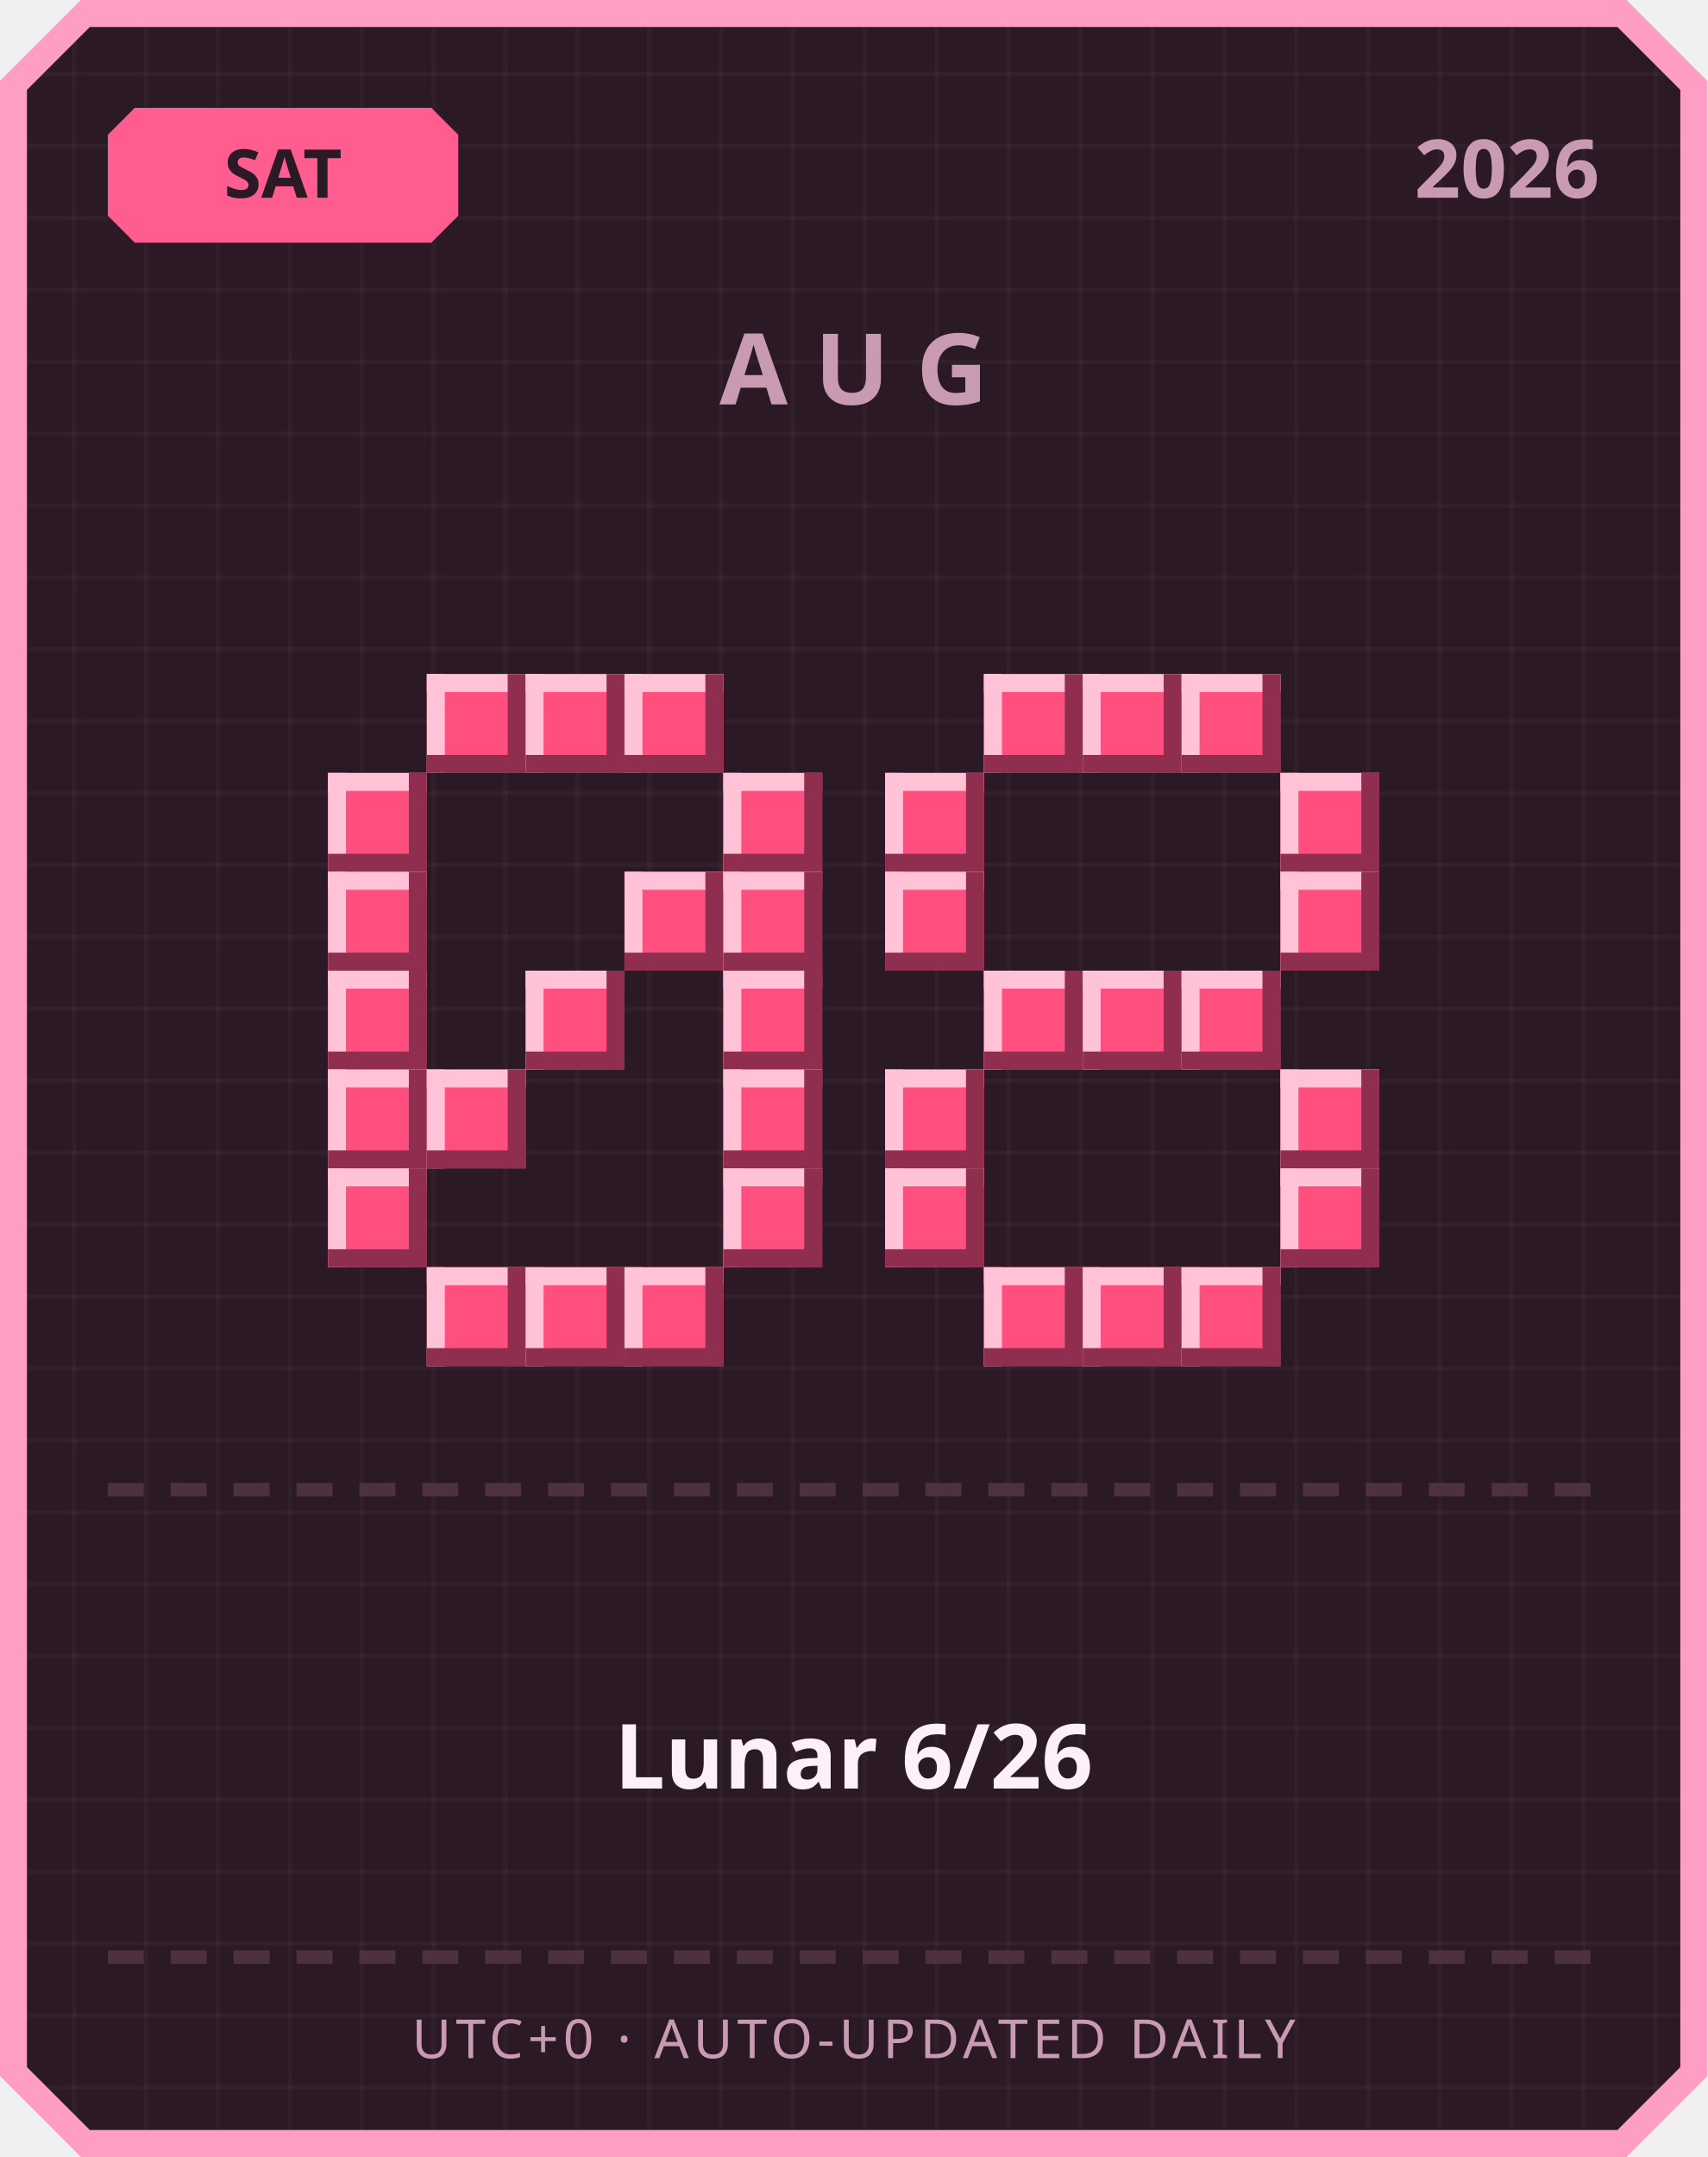
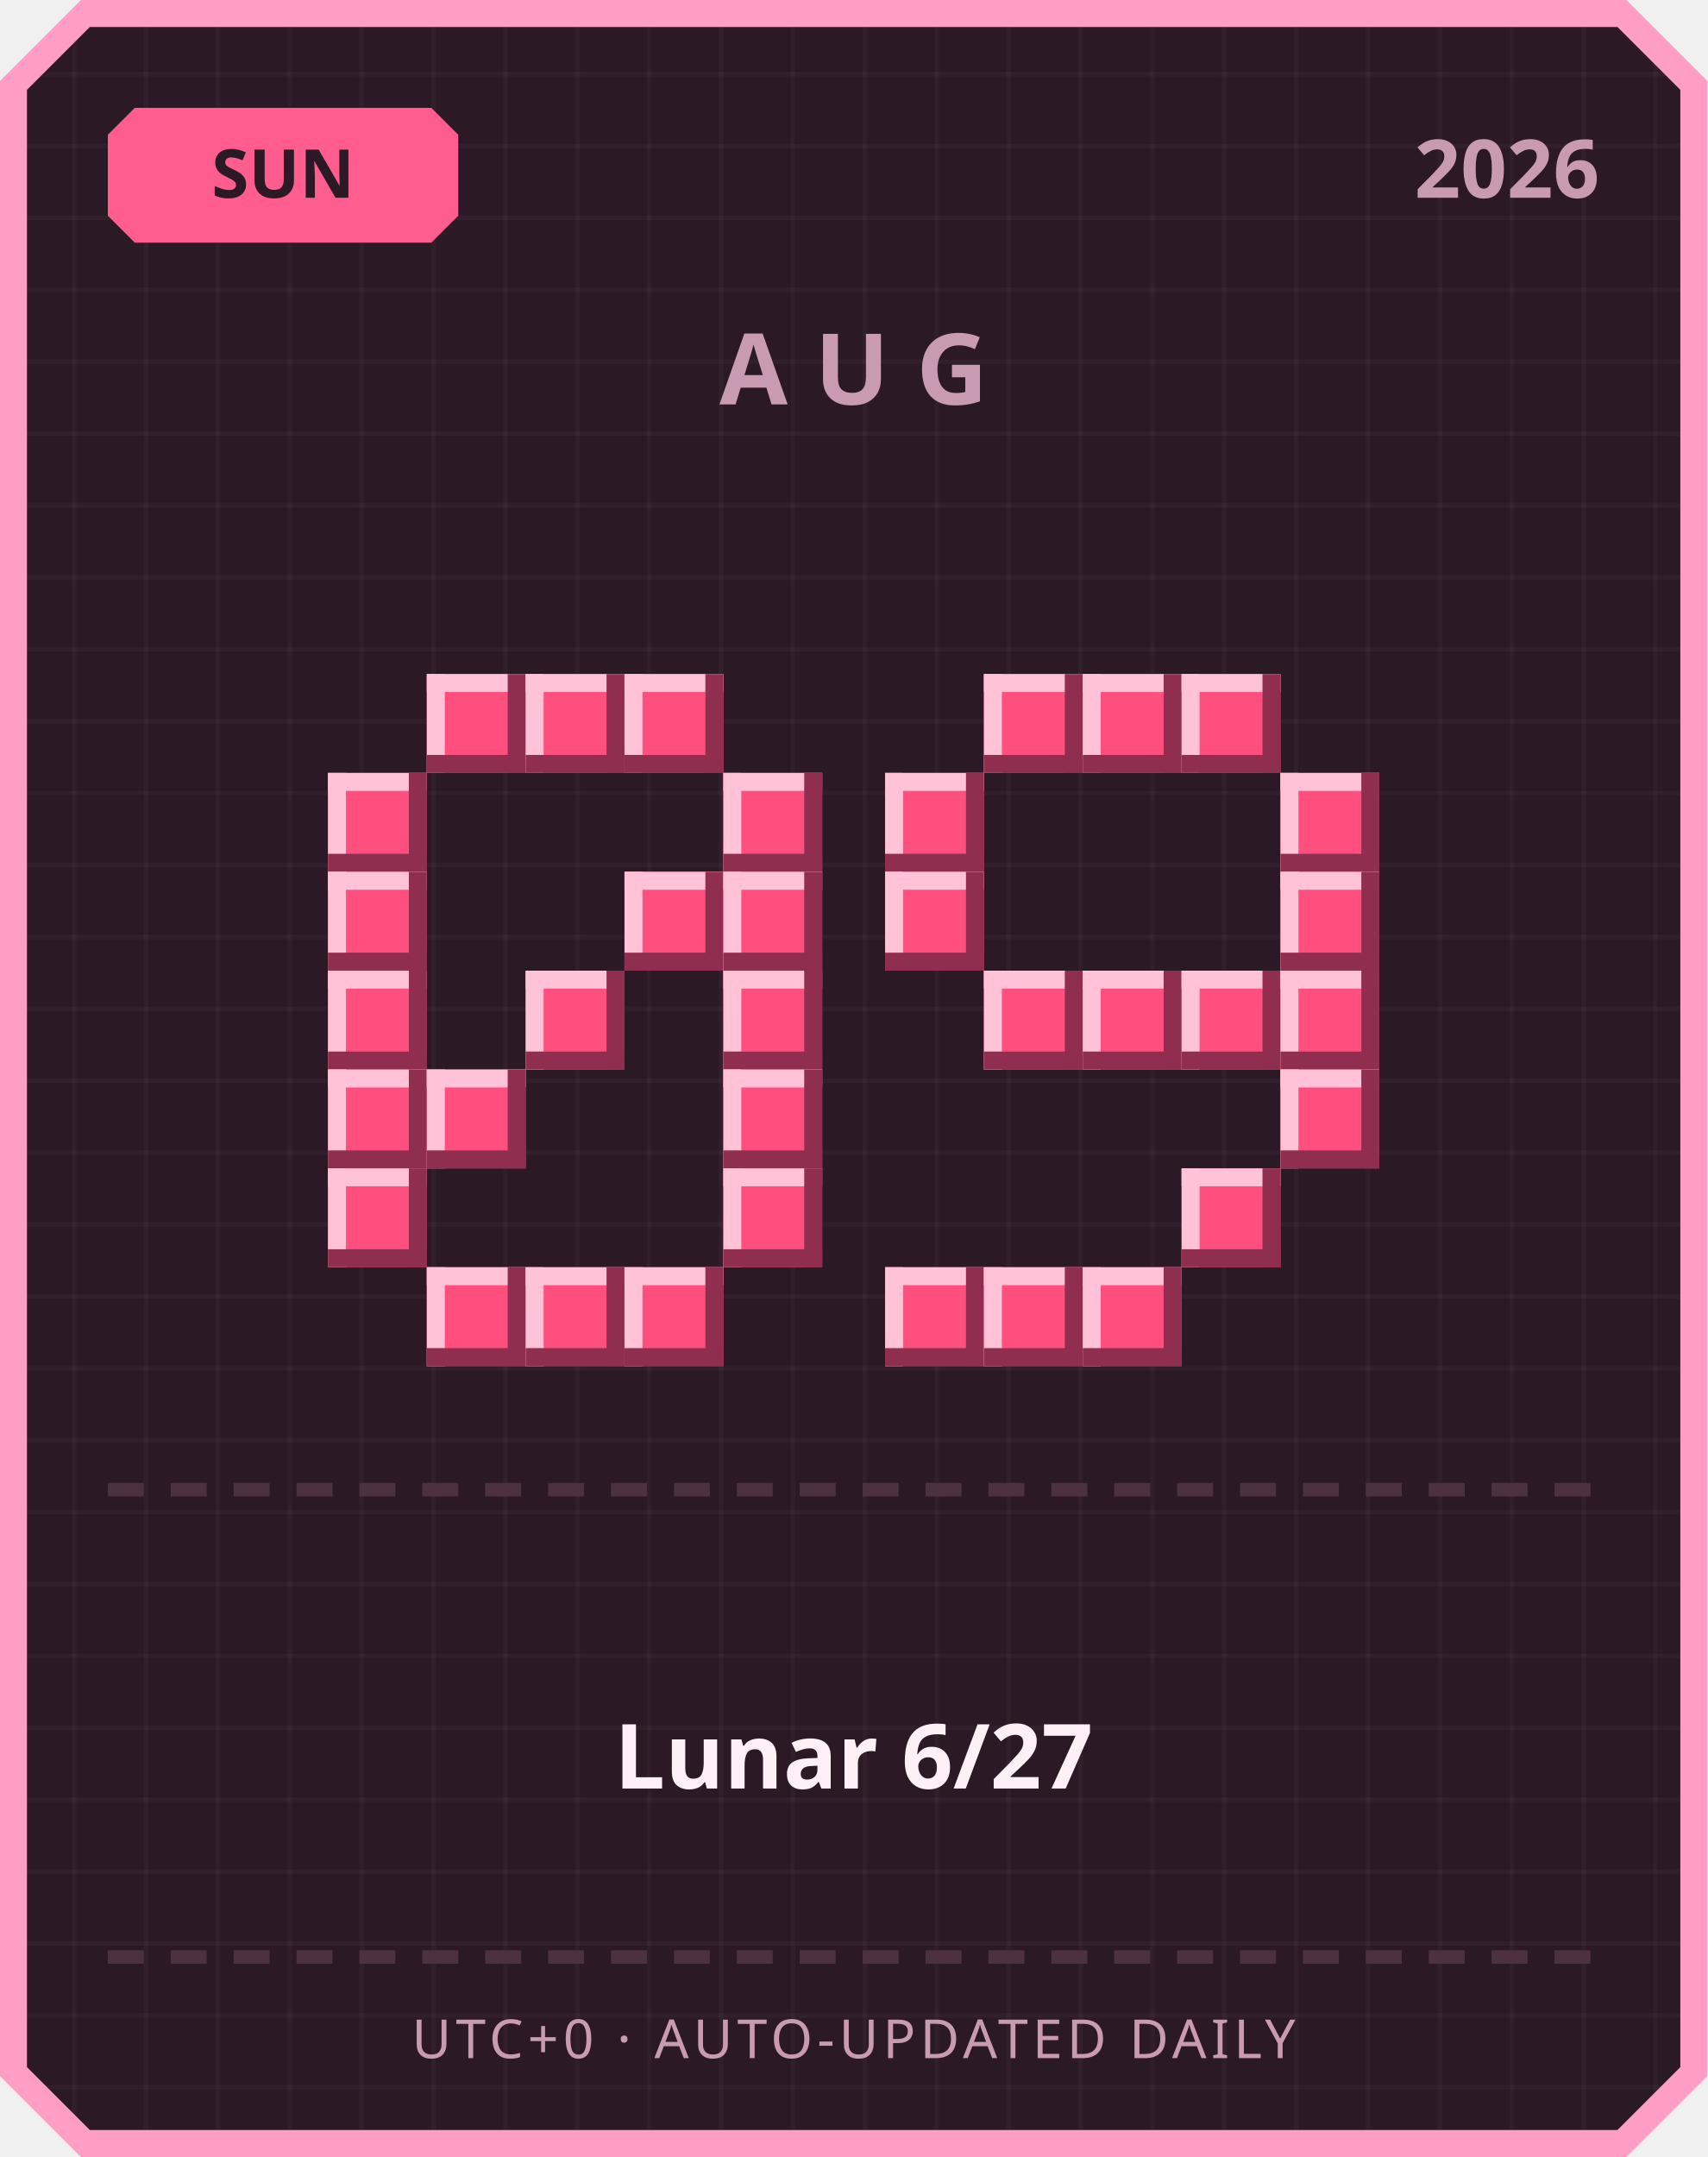
<svg xmlns="http://www.w3.org/2000/svg" width="380" height="480" viewBox="0 0 380 480">
  <defs>
    <pattern id="grid" width="16" height="16" patternUnits="userSpaceOnUse">
      <rect width="16" height="16" fill="#2b1a26" />
      <rect width="1" height="16" fill="#ffffff" opacity="0.03" />
      <rect width="16" height="1" fill="#ffffff" opacity="0.03" />
    </pattern>
  </defs>
  <path d="M 18,0 L 362,0 L 380,18 L 380,462 L 362,480 L 18,480 L 0,462 L 0,18 Z" fill="#ff9ec4" />
  <path d="M 20,6 L 360,6 L 374,20 L 374,460 L 360,474 L 20,474 L 6,460 L 6,20 Z" fill="url(#grid)" />
  <path d="M 30,24 L 96,24 L 102,30 L 102,48 L 96,54 L 30,54 L 24,48 L 24,30 Z" fill="#ff5d8f" />
-   <text x="63" y="44" text-anchor="middle" font-family="'Segoe UI', sans-serif" font-size="15" font-weight="700" fill="#2b1a26">SAT</text>
+   <text x="63" y="44" text-anchor="middle" font-family="'Segoe UI', sans-serif" font-size="15" font-weight="700" fill="#2b1a26">SUN</text>
  <text x="356" y="44" text-anchor="end" font-family="'Segoe UI', sans-serif" font-size="18" font-weight="700" fill="#c99bb3">2026</text>
  <text x="190" y="90" text-anchor="middle" font-family="'Segoe UI', sans-serif" font-size="22" font-weight="700" letter-spacing="6" fill="#c99bb3">AUG</text>
  <rect x="95" y="150" width="22" height="22" fill="#ff4f7e" />
  <rect x="95" y="150" width="22" height="4" fill="#ffc2d6" />
  <rect x="95" y="150" width="4" height="22" fill="#ffc2d6" />
  <rect x="95" y="168" width="22" height="4" fill="#8f2e4e" />
  <rect x="113" y="150" width="4" height="22" fill="#8f2e4e" />
  <rect x="117" y="150" width="22" height="22" fill="#ff4f7e" />
  <rect x="117" y="150" width="22" height="4" fill="#ffc2d6" />
  <rect x="117" y="150" width="4" height="22" fill="#ffc2d6" />
  <rect x="117" y="168" width="22" height="4" fill="#8f2e4e" />
  <rect x="135" y="150" width="4" height="22" fill="#8f2e4e" />
  <rect x="139" y="150" width="22" height="22" fill="#ff4f7e" />
  <rect x="139" y="150" width="22" height="4" fill="#ffc2d6" />
  <rect x="139" y="150" width="4" height="22" fill="#ffc2d6" />
  <rect x="139" y="168" width="22" height="4" fill="#8f2e4e" />
  <rect x="157" y="150" width="4" height="22" fill="#8f2e4e" />
  <rect x="73" y="172" width="22" height="22" fill="#ff4f7e" />
  <rect x="73" y="172" width="22" height="4" fill="#ffc2d6" />
  <rect x="73" y="172" width="4" height="22" fill="#ffc2d6" />
  <rect x="73" y="190" width="22" height="4" fill="#8f2e4e" />
  <rect x="91" y="172" width="4" height="22" fill="#8f2e4e" />
  <rect x="161" y="172" width="22" height="22" fill="#ff4f7e" />
  <rect x="161" y="172" width="22" height="4" fill="#ffc2d6" />
  <rect x="161" y="172" width="4" height="22" fill="#ffc2d6" />
  <rect x="161" y="190" width="22" height="4" fill="#8f2e4e" />
  <rect x="179" y="172" width="4" height="22" fill="#8f2e4e" />
  <rect x="73" y="194" width="22" height="22" fill="#ff4f7e" />
  <rect x="73" y="194" width="22" height="4" fill="#ffc2d6" />
  <rect x="73" y="194" width="4" height="22" fill="#ffc2d6" />
  <rect x="73" y="212" width="22" height="4" fill="#8f2e4e" />
  <rect x="91" y="194" width="4" height="22" fill="#8f2e4e" />
  <rect x="139" y="194" width="22" height="22" fill="#ff4f7e" />
  <rect x="139" y="194" width="22" height="4" fill="#ffc2d6" />
  <rect x="139" y="194" width="4" height="22" fill="#ffc2d6" />
  <rect x="139" y="212" width="22" height="4" fill="#8f2e4e" />
  <rect x="157" y="194" width="4" height="22" fill="#8f2e4e" />
  <rect x="161" y="194" width="22" height="22" fill="#ff4f7e" />
  <rect x="161" y="194" width="22" height="4" fill="#ffc2d6" />
  <rect x="161" y="194" width="4" height="22" fill="#ffc2d6" />
  <rect x="161" y="212" width="22" height="4" fill="#8f2e4e" />
  <rect x="179" y="194" width="4" height="22" fill="#8f2e4e" />
  <rect x="73" y="216" width="22" height="22" fill="#ff4f7e" />
  <rect x="73" y="216" width="22" height="4" fill="#ffc2d6" />
  <rect x="73" y="216" width="4" height="22" fill="#ffc2d6" />
  <rect x="73" y="234" width="22" height="4" fill="#8f2e4e" />
  <rect x="91" y="216" width="4" height="22" fill="#8f2e4e" />
  <rect x="117" y="216" width="22" height="22" fill="#ff4f7e" />
  <rect x="117" y="216" width="22" height="4" fill="#ffc2d6" />
  <rect x="117" y="216" width="4" height="22" fill="#ffc2d6" />
  <rect x="117" y="234" width="22" height="4" fill="#8f2e4e" />
  <rect x="135" y="216" width="4" height="22" fill="#8f2e4e" />
  <rect x="161" y="216" width="22" height="22" fill="#ff4f7e" />
  <rect x="161" y="216" width="22" height="4" fill="#ffc2d6" />
  <rect x="161" y="216" width="4" height="22" fill="#ffc2d6" />
  <rect x="161" y="234" width="22" height="4" fill="#8f2e4e" />
  <rect x="179" y="216" width="4" height="22" fill="#8f2e4e" />
  <rect x="73" y="238" width="22" height="22" fill="#ff4f7e" />
  <rect x="73" y="238" width="22" height="4" fill="#ffc2d6" />
  <rect x="73" y="238" width="4" height="22" fill="#ffc2d6" />
  <rect x="73" y="256" width="22" height="4" fill="#8f2e4e" />
  <rect x="91" y="238" width="4" height="22" fill="#8f2e4e" />
  <rect x="95" y="238" width="22" height="22" fill="#ff4f7e" />
  <rect x="95" y="238" width="22" height="4" fill="#ffc2d6" />
  <rect x="95" y="238" width="4" height="22" fill="#ffc2d6" />
  <rect x="95" y="256" width="22" height="4" fill="#8f2e4e" />
  <rect x="113" y="238" width="4" height="22" fill="#8f2e4e" />
  <rect x="161" y="238" width="22" height="22" fill="#ff4f7e" />
  <rect x="161" y="238" width="22" height="4" fill="#ffc2d6" />
  <rect x="161" y="238" width="4" height="22" fill="#ffc2d6" />
  <rect x="161" y="256" width="22" height="4" fill="#8f2e4e" />
  <rect x="179" y="238" width="4" height="22" fill="#8f2e4e" />
  <rect x="73" y="260" width="22" height="22" fill="#ff4f7e" />
  <rect x="73" y="260" width="22" height="4" fill="#ffc2d6" />
  <rect x="73" y="260" width="4" height="22" fill="#ffc2d6" />
  <rect x="73" y="278" width="22" height="4" fill="#8f2e4e" />
  <rect x="91" y="260" width="4" height="22" fill="#8f2e4e" />
  <rect x="161" y="260" width="22" height="22" fill="#ff4f7e" />
  <rect x="161" y="260" width="22" height="4" fill="#ffc2d6" />
  <rect x="161" y="260" width="4" height="22" fill="#ffc2d6" />
  <rect x="161" y="278" width="22" height="4" fill="#8f2e4e" />
  <rect x="179" y="260" width="4" height="22" fill="#8f2e4e" />
  <rect x="95" y="282" width="22" height="22" fill="#ff4f7e" />
  <rect x="95" y="282" width="22" height="4" fill="#ffc2d6" />
  <rect x="95" y="282" width="4" height="22" fill="#ffc2d6" />
  <rect x="95" y="300" width="22" height="4" fill="#8f2e4e" />
  <rect x="113" y="282" width="4" height="22" fill="#8f2e4e" />
  <rect x="117" y="282" width="22" height="22" fill="#ff4f7e" />
  <rect x="117" y="282" width="22" height="4" fill="#ffc2d6" />
  <rect x="117" y="282" width="4" height="22" fill="#ffc2d6" />
  <rect x="117" y="300" width="22" height="4" fill="#8f2e4e" />
  <rect x="135" y="282" width="4" height="22" fill="#8f2e4e" />
  <rect x="139" y="282" width="22" height="22" fill="#ff4f7e" />
  <rect x="139" y="282" width="22" height="4" fill="#ffc2d6" />
  <rect x="139" y="282" width="4" height="22" fill="#ffc2d6" />
  <rect x="139" y="300" width="22" height="4" fill="#8f2e4e" />
  <rect x="157" y="282" width="4" height="22" fill="#8f2e4e" />
  <rect x="219" y="150" width="22" height="22" fill="#ff4f7e" />
  <rect x="219" y="150" width="22" height="4" fill="#ffc2d6" />
  <rect x="219" y="150" width="4" height="22" fill="#ffc2d6" />
  <rect x="219" y="168" width="22" height="4" fill="#8f2e4e" />
  <rect x="237" y="150" width="4" height="22" fill="#8f2e4e" />
  <rect x="241" y="150" width="22" height="22" fill="#ff4f7e" />
  <rect x="241" y="150" width="22" height="4" fill="#ffc2d6" />
  <rect x="241" y="150" width="4" height="22" fill="#ffc2d6" />
  <rect x="241" y="168" width="22" height="4" fill="#8f2e4e" />
  <rect x="259" y="150" width="4" height="22" fill="#8f2e4e" />
  <rect x="263" y="150" width="22" height="22" fill="#ff4f7e" />
  <rect x="263" y="150" width="22" height="4" fill="#ffc2d6" />
  <rect x="263" y="150" width="4" height="22" fill="#ffc2d6" />
  <rect x="263" y="168" width="22" height="4" fill="#8f2e4e" />
  <rect x="281" y="150" width="4" height="22" fill="#8f2e4e" />
  <rect x="197" y="172" width="22" height="22" fill="#ff4f7e" />
  <rect x="197" y="172" width="22" height="4" fill="#ffc2d6" />
  <rect x="197" y="172" width="4" height="22" fill="#ffc2d6" />
  <rect x="197" y="190" width="22" height="4" fill="#8f2e4e" />
  <rect x="215" y="172" width="4" height="22" fill="#8f2e4e" />
  <rect x="285" y="172" width="22" height="22" fill="#ff4f7e" />
  <rect x="285" y="172" width="22" height="4" fill="#ffc2d6" />
  <rect x="285" y="172" width="4" height="22" fill="#ffc2d6" />
  <rect x="285" y="190" width="22" height="4" fill="#8f2e4e" />
  <rect x="303" y="172" width="4" height="22" fill="#8f2e4e" />
  <rect x="197" y="194" width="22" height="22" fill="#ff4f7e" />
  <rect x="197" y="194" width="22" height="4" fill="#ffc2d6" />
  <rect x="197" y="194" width="4" height="22" fill="#ffc2d6" />
  <rect x="197" y="212" width="22" height="4" fill="#8f2e4e" />
  <rect x="215" y="194" width="4" height="22" fill="#8f2e4e" />
  <rect x="285" y="194" width="22" height="22" fill="#ff4f7e" />
  <rect x="285" y="194" width="22" height="4" fill="#ffc2d6" />
  <rect x="285" y="194" width="4" height="22" fill="#ffc2d6" />
  <rect x="285" y="212" width="22" height="4" fill="#8f2e4e" />
  <rect x="303" y="194" width="4" height="22" fill="#8f2e4e" />
  <rect x="219" y="216" width="22" height="22" fill="#ff4f7e" />
  <rect x="219" y="216" width="22" height="4" fill="#ffc2d6" />
  <rect x="219" y="216" width="4" height="22" fill="#ffc2d6" />
  <rect x="219" y="234" width="22" height="4" fill="#8f2e4e" />
  <rect x="237" y="216" width="4" height="22" fill="#8f2e4e" />
  <rect x="241" y="216" width="22" height="22" fill="#ff4f7e" />
  <rect x="241" y="216" width="22" height="4" fill="#ffc2d6" />
  <rect x="241" y="216" width="4" height="22" fill="#ffc2d6" />
  <rect x="241" y="234" width="22" height="4" fill="#8f2e4e" />
  <rect x="259" y="216" width="4" height="22" fill="#8f2e4e" />
  <rect x="263" y="216" width="22" height="22" fill="#ff4f7e" />
  <rect x="263" y="216" width="22" height="4" fill="#ffc2d6" />
  <rect x="263" y="216" width="4" height="22" fill="#ffc2d6" />
  <rect x="263" y="234" width="22" height="4" fill="#8f2e4e" />
  <rect x="281" y="216" width="4" height="22" fill="#8f2e4e" />
-   <rect x="197" y="238" width="22" height="22" fill="#ff4f7e" />
-   <rect x="197" y="238" width="22" height="4" fill="#ffc2d6" />
-   <rect x="197" y="238" width="4" height="22" fill="#ffc2d6" />
-   <rect x="197" y="256" width="22" height="4" fill="#8f2e4e" />
-   <rect x="215" y="238" width="4" height="22" fill="#8f2e4e" />
+   <rect x="285" y="216" width="22" height="22" fill="#ff4f7e" />
+   <rect x="285" y="216" width="22" height="4" fill="#ffc2d6" />
+   <rect x="285" y="216" width="4" height="22" fill="#ffc2d6" />
+   <rect x="285" y="234" width="22" height="4" fill="#8f2e4e" />
+   <rect x="303" y="216" width="4" height="22" fill="#8f2e4e" />
  <rect x="285" y="238" width="22" height="22" fill="#ff4f7e" />
  <rect x="285" y="238" width="22" height="4" fill="#ffc2d6" />
  <rect x="285" y="238" width="4" height="22" fill="#ffc2d6" />
  <rect x="285" y="256" width="22" height="4" fill="#8f2e4e" />
  <rect x="303" y="238" width="4" height="22" fill="#8f2e4e" />
-   <rect x="197" y="260" width="22" height="22" fill="#ff4f7e" />
-   <rect x="197" y="260" width="22" height="4" fill="#ffc2d6" />
-   <rect x="197" y="260" width="4" height="22" fill="#ffc2d6" />
-   <rect x="197" y="278" width="22" height="4" fill="#8f2e4e" />
-   <rect x="215" y="260" width="4" height="22" fill="#8f2e4e" />
-   <rect x="285" y="260" width="22" height="22" fill="#ff4f7e" />
-   <rect x="285" y="260" width="22" height="4" fill="#ffc2d6" />
-   <rect x="285" y="260" width="4" height="22" fill="#ffc2d6" />
-   <rect x="285" y="278" width="22" height="4" fill="#8f2e4e" />
-   <rect x="303" y="260" width="4" height="22" fill="#8f2e4e" />
+   <rect x="263" y="260" width="22" height="22" fill="#ff4f7e" />
+   <rect x="263" y="260" width="22" height="4" fill="#ffc2d6" />
+   <rect x="263" y="260" width="4" height="22" fill="#ffc2d6" />
+   <rect x="263" y="278" width="22" height="4" fill="#8f2e4e" />
+   <rect x="281" y="260" width="4" height="22" fill="#8f2e4e" />
+   <rect x="197" y="282" width="22" height="22" fill="#ff4f7e" />
+   <rect x="197" y="282" width="22" height="4" fill="#ffc2d6" />
+   <rect x="197" y="282" width="4" height="22" fill="#ffc2d6" />
+   <rect x="197" y="300" width="22" height="4" fill="#8f2e4e" />
+   <rect x="215" y="282" width="4" height="22" fill="#8f2e4e" />
  <rect x="219" y="282" width="22" height="22" fill="#ff4f7e" />
  <rect x="219" y="282" width="22" height="4" fill="#ffc2d6" />
  <rect x="219" y="282" width="4" height="22" fill="#ffc2d6" />
  <rect x="219" y="300" width="22" height="4" fill="#8f2e4e" />
  <rect x="237" y="282" width="4" height="22" fill="#8f2e4e" />
  <rect x="241" y="282" width="22" height="22" fill="#ff4f7e" />
  <rect x="241" y="282" width="22" height="4" fill="#ffc2d6" />
  <rect x="241" y="282" width="4" height="22" fill="#ffc2d6" />
  <rect x="241" y="300" width="22" height="4" fill="#8f2e4e" />
  <rect x="259" y="282" width="4" height="22" fill="#8f2e4e" />
-   <rect x="263" y="282" width="22" height="22" fill="#ff4f7e" />
-   <rect x="263" y="282" width="22" height="4" fill="#ffc2d6" />
-   <rect x="263" y="282" width="4" height="22" fill="#ffc2d6" />
-   <rect x="263" y="300" width="22" height="4" fill="#8f2e4e" />
-   <rect x="281" y="282" width="4" height="22" fill="#8f2e4e" />
  <rect x="24" y="330" width="8" height="3" fill="#4d3140" />
  <rect x="38" y="330" width="8" height="3" fill="#4d3140" />
  <rect x="52" y="330" width="8" height="3" fill="#4d3140" />
  <rect x="66" y="330" width="8" height="3" fill="#4d3140" />
  <rect x="80" y="330" width="8" height="3" fill="#4d3140" />
  <rect x="94" y="330" width="8" height="3" fill="#4d3140" />
  <rect x="108" y="330" width="8" height="3" fill="#4d3140" />
  <rect x="122" y="330" width="8" height="3" fill="#4d3140" />
  <rect x="136" y="330" width="8" height="3" fill="#4d3140" />
  <rect x="150" y="330" width="8" height="3" fill="#4d3140" />
  <rect x="164" y="330" width="8" height="3" fill="#4d3140" />
  <rect x="178" y="330" width="8" height="3" fill="#4d3140" />
  <rect x="192" y="330" width="8" height="3" fill="#4d3140" />
  <rect x="206" y="330" width="8" height="3" fill="#4d3140" />
  <rect x="220" y="330" width="8" height="3" fill="#4d3140" />
  <rect x="234" y="330" width="8" height="3" fill="#4d3140" />
  <rect x="248" y="330" width="8" height="3" fill="#4d3140" />
  <rect x="262" y="330" width="8" height="3" fill="#4d3140" />
  <rect x="276" y="330" width="8" height="3" fill="#4d3140" />
  <rect x="290" y="330" width="8" height="3" fill="#4d3140" />
  <rect x="304" y="330" width="8" height="3" fill="#4d3140" />
  <rect x="318" y="330" width="8" height="3" fill="#4d3140" />
  <rect x="332" y="330" width="8" height="3" fill="#4d3140" />
  <rect x="346" y="330" width="8" height="3" fill="#4d3140" />
-   <text x="190" y="398" text-anchor="middle" font-family="'Segoe UI', 'Microsoft JhengHei', sans-serif" font-size="20" font-weight="700" fill="#fdf0f6">Lunar 6/26</text>
+   <text x="190" y="398" text-anchor="middle" font-family="'Segoe UI', 'Microsoft JhengHei', sans-serif" font-size="20" font-weight="700" fill="#fdf0f6">Lunar 6/27</text>
  <rect x="24" y="434" width="8" height="3" fill="#4d3140" />
  <rect x="38" y="434" width="8" height="3" fill="#4d3140" />
  <rect x="52" y="434" width="8" height="3" fill="#4d3140" />
  <rect x="66" y="434" width="8" height="3" fill="#4d3140" />
  <rect x="80" y="434" width="8" height="3" fill="#4d3140" />
  <rect x="94" y="434" width="8" height="3" fill="#4d3140" />
  <rect x="108" y="434" width="8" height="3" fill="#4d3140" />
  <rect x="122" y="434" width="8" height="3" fill="#4d3140" />
  <rect x="136" y="434" width="8" height="3" fill="#4d3140" />
  <rect x="150" y="434" width="8" height="3" fill="#4d3140" />
  <rect x="164" y="434" width="8" height="3" fill="#4d3140" />
  <rect x="178" y="434" width="8" height="3" fill="#4d3140" />
  <rect x="192" y="434" width="8" height="3" fill="#4d3140" />
  <rect x="206" y="434" width="8" height="3" fill="#4d3140" />
  <rect x="220" y="434" width="8" height="3" fill="#4d3140" />
  <rect x="234" y="434" width="8" height="3" fill="#4d3140" />
  <rect x="248" y="434" width="8" height="3" fill="#4d3140" />
  <rect x="262" y="434" width="8" height="3" fill="#4d3140" />
  <rect x="276" y="434" width="8" height="3" fill="#4d3140" />
  <rect x="290" y="434" width="8" height="3" fill="#4d3140" />
  <rect x="304" y="434" width="8" height="3" fill="#4d3140" />
  <rect x="318" y="434" width="8" height="3" fill="#4d3140" />
  <rect x="332" y="434" width="8" height="3" fill="#4d3140" />
  <rect x="346" y="434" width="8" height="3" fill="#4d3140" />
  <text x="190" y="458" text-anchor="middle" font-family="'Segoe UI', sans-serif" font-size="12" letter-spacing="1" fill="#c99bb3">UTC+0 · AUTO-UPDATED DAILY</text>
</svg>
